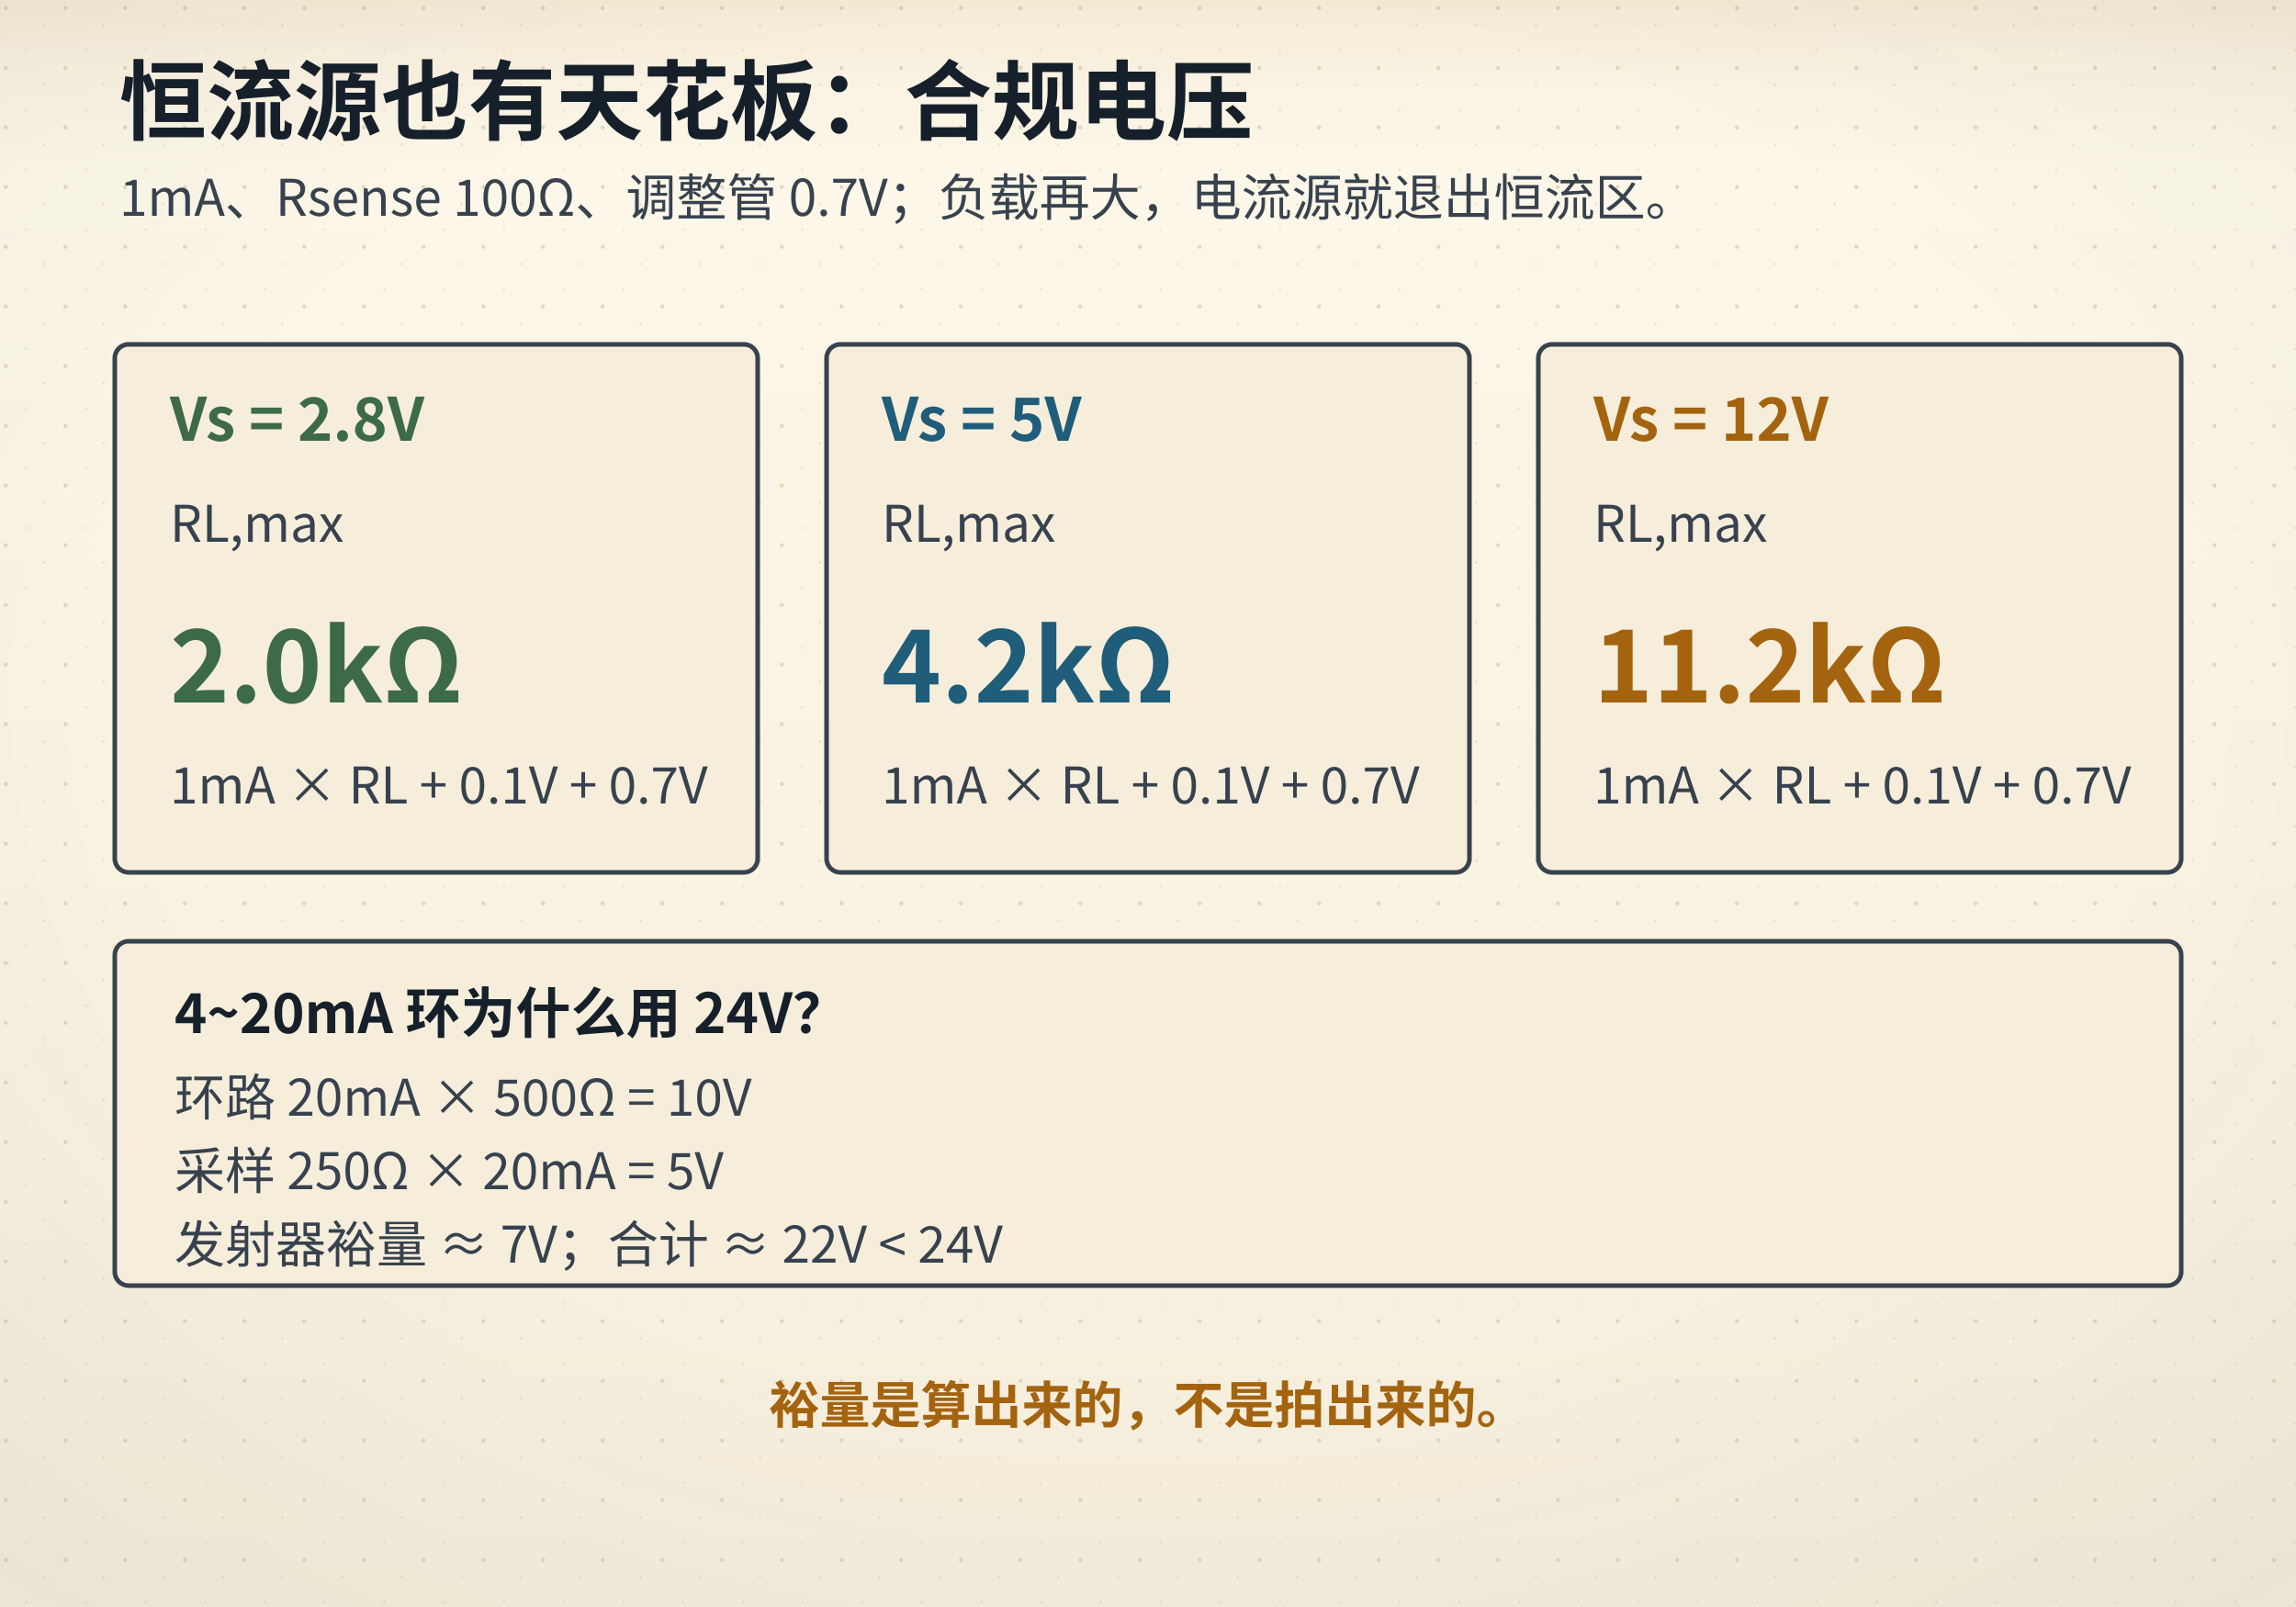
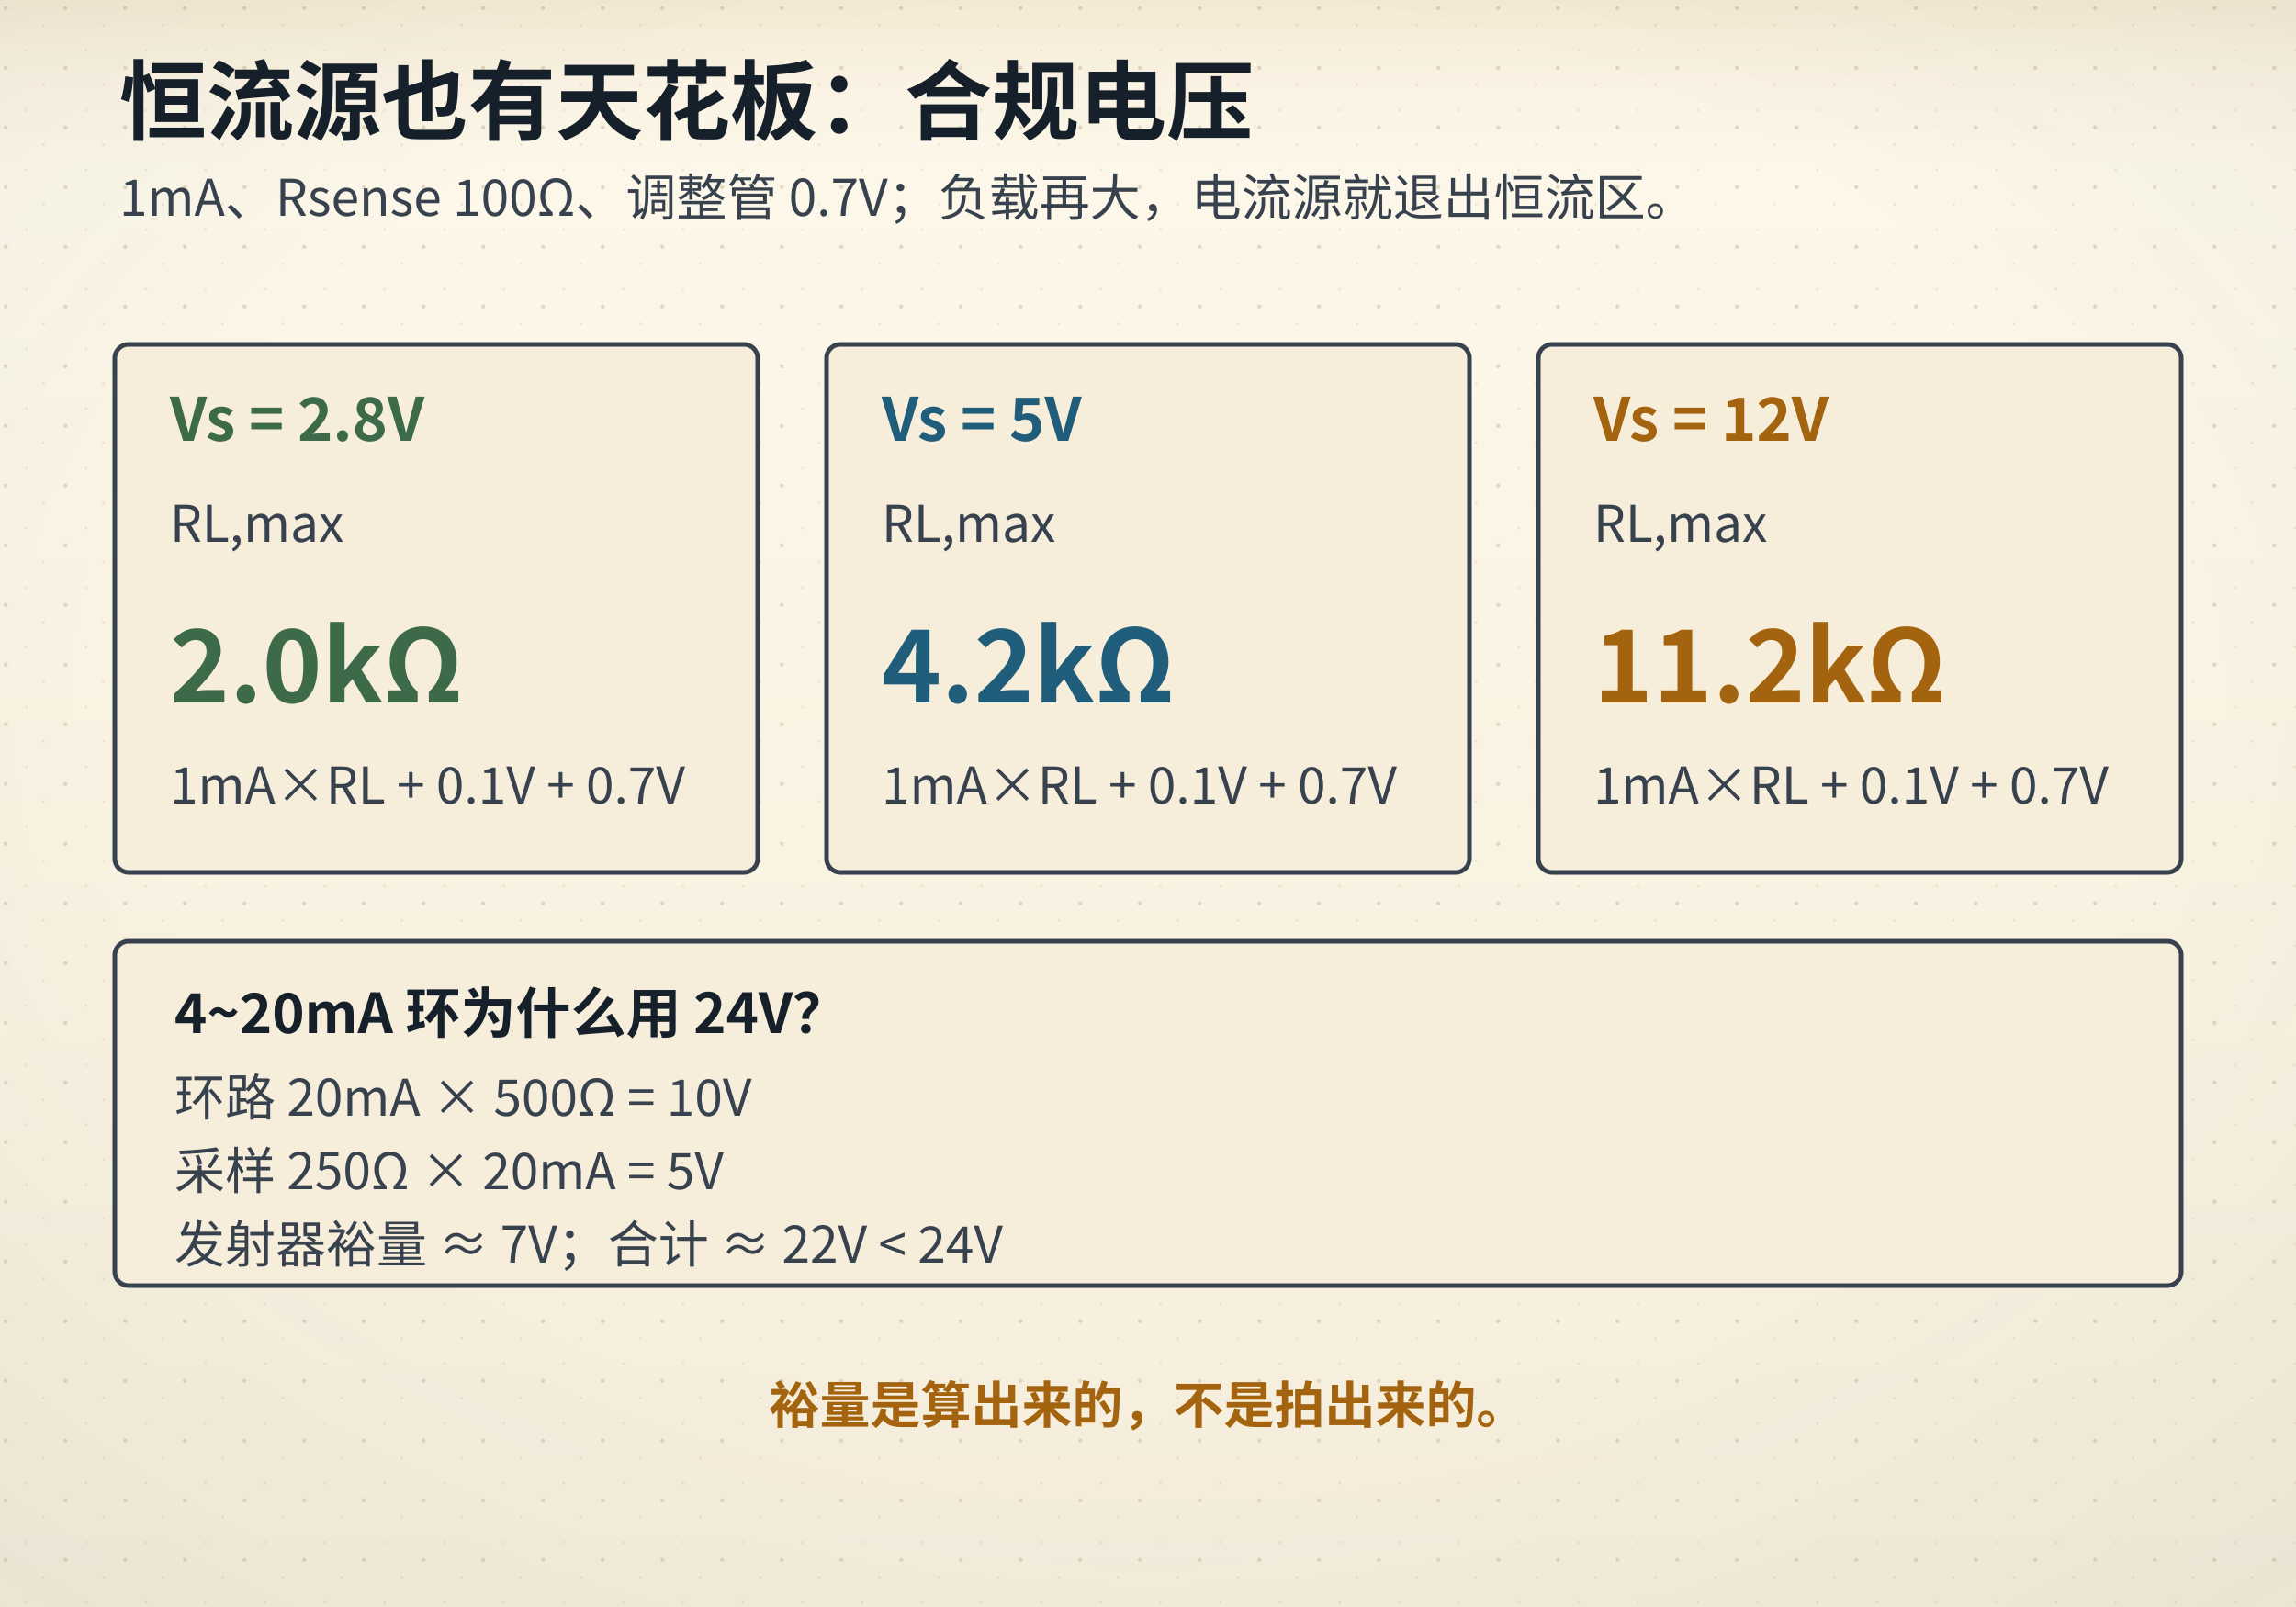
<svg xmlns="http://www.w3.org/2000/svg" viewBox="0 0 1000 700">
  <defs>
    <linearGradient id="bgL" x1="0" y1="0" x2="0" y2="1">
      <stop offset="0" stop-color="#fdf8ea" />
      <stop offset="1" stop-color="#f6eedb" />
    </linearGradient>
    <linearGradient id="bgD" x1="0" y1="0" x2="0" y2="1">
      <stop offset="0" stop-color="#141310" />
      <stop offset="1" stop-color="#1d1a14" />
    </linearGradient>
    <radialGradient id="vig" cx="0.5" cy="0.44" r="0.78">
      <stop offset="0.55" stop-color="#16202b" stop-opacity="0" />
      <stop offset="1" stop-color="#16202b" stop-opacity="0.055" />
    </radialGradient>
    <linearGradient id="hdr" x1="0" y1="0" x2="0" y2="1">
      <stop offset="0" stop-color="#a4630f" stop-opacity="0.10" />
      <stop offset="0.55" stop-color="#a4630f" stop-opacity="0.028" />
      <stop offset="1" stop-color="#a4630f" stop-opacity="0" />
    </linearGradient>
    <linearGradient id="hdrD" x1="0" y1="0" x2="0" y2="1">
      <stop offset="0" stop-color="#dcab63" stop-opacity="0.13" />
      <stop offset="0.55" stop-color="#dcab63" stop-opacity="0.04" />
      <stop offset="1" stop-color="#dcab63" stop-opacity="0" />
    </linearGradient>
    <pattern id="dots" width="26" height="26" patternUnits="userSpaceOnUse">
      <circle cx="2.5" cy="3.5" r="0.9" fill="#c9bb9d" />
      <circle cx="19" cy="11" r="0.55" fill="#c9bb9d" opacity="0.7" />
      <circle cx="11.5" cy="22" r="0.6" fill="#c9bb9d" opacity="0.55" />
    </pattern>
    <filter id="soft" x="-40%" y="-40%" width="180%" height="180%">
      <feDropShadow dx="0" dy="1.4" stdDeviation="2" flood-color="#16202b" flood-opacity="0.13" />
    </filter>
    <filter id="pglow" x="-70%" y="-70%" width="240%" height="240%">
      <feGaussianBlur stdDeviation="1.7" result="b" />
      <feMerge>
        <feMergeNode in="b" />
        <feMergeNode in="SourceGraphic" />
      </feMerge>
    </filter>
  </defs>
  <rect class="page-bg" width="1000" height="700" fill="url(#bgL)" />
  <rect class="page-grain" width="1000" height="700" fill="url(#dots)" />
  <rect class="page-vig" width="1000" height="700" fill="url(#vig)" />
  <rect class="page-hdr" width="1000" height="72" fill="url(#hdr)" />
  <style>
text{font-family:"Segoe UI","Microsoft YaHei","PingFang SC","Hiragino Sans GB","Noto Sans CJK SC","Source Han Sans SC","Noto Sans SC",sans-serif;}
line,path,polyline,polygon{stroke-linecap:round;stroke-linejoin:round}
.page-bg{fill:url(#bgL)}
.page-grain{opacity:.5}
.page-vig{opacity:1}
.page-hdr{fill:url(#hdr)}
@media (prefers-color-scheme: dark){
.page-bg{fill:url(#bgD)}
.page-grain{opacity:.34}
.page-vig{opacity:.5}
.page-hdr{fill:url(#hdrD)}
[fill="#fdf8ea"]{fill:#141310}
[stroke="#fdf8ea"]{stroke:#141310}
[fill="#f6eedb"]{fill:#1d1a14}
[stroke="#f6eedb"]{stroke:#1d1a14}
[fill="#e0d3b8"]{fill:#3b3529}
[stroke="#e0d3b8"]{stroke:#3b3529}
[fill="#c9bb9d"]{fill:#4a4436}
[stroke="#c9bb9d"]{stroke:#4a4436}
[fill="#16202b"]{fill:#ece4d3}
[stroke="#16202b"]{stroke:#ece4d3}
[fill="#37424e"]{fill:#cfc6b4}
[stroke="#37424e"]{stroke:#cfc6b4}
[fill="#5b666f"]{fill:#a79e8b}
[stroke="#5b666f"]{stroke:#a79e8b}
[fill="#8b8272"]{fill:#857c6c}
[stroke="#8b8272"]{stroke:#857c6c}
text[fill="#fdf8ea"]{fill:#f9f3e3}
[fill="#e6eff3"]{fill:#17262e}
[fill="#e4f1f3"]{fill:#15262a}
[fill="#e8efe6"]{fill:#182418}
[fill="#f6e7e1"]{fill:#281a16}
[fill="#f7eedb"]{fill:#292114}
[fill="#efe8ee"]{fill:#241c22}
text[fill="#1f5d7a"]{fill:#7fb7cf}
:is(rect,circle,path,line,polygon,polyline,ellipse,g)[fill="#1f5d7a"]{fill:#2b4d5f}
[stroke="#1f5d7a"]{stroke:#6fa3b9}
text[fill="#2f7f96"]{fill:#8ac9d8}
:is(rect,circle,path,line,polygon,polyline,ellipse,g)[fill="#2f7f96"]{fill:#2b5660}
[stroke="#2f7f96"]{stroke:#77b2c1}
text[fill="#3d6b4a"]{fill:#98c096}
:is(rect,circle,path,line,polygon,polyline,ellipse,g)[fill="#3d6b4a"]{fill:#2f4a33}
[stroke="#3d6b4a"]{stroke:#7aa87c}
text[fill="#a8321f"]{fill:#e0907a}
:is(rect,circle,path,line,polygon,polyline,ellipse,g)[fill="#a8321f"]{fill:#55231b}
[stroke="#a8321f"]{stroke:#c07a63}
text[fill="#a4630f"]{fill:#dcab63}
:is(rect,circle,path,line,polygon,polyline,ellipse,g)[fill="#a4630f"]{fill:#553a17}
[stroke="#a4630f"]{stroke:#c08a45}
text[fill="#6b3f63"]{fill:#c4a2bf}
:is(rect,circle,path,line,polygon,polyline,ellipse,g)[fill="#6b3f63"]{fill:#452c40}
[stroke="#6b3f63"]{stroke:#a17c9b}
}
</style>
  <text x="52" y="58" font-size="38" fill="#16202b" font-family="'KaiTi','STKaiti','Kaiti SC','LXGW WenKai','Noto Serif CJK SC','Source Han Serif SC','Songti SC','SimSun','Noto Serif SC',serif" font-weight="700" text-anchor="start">恒流源也有天花板：合规电压</text>
  <text x="52" y="94" font-size="22" fill="#37424e" font-family="'KaiTi','STKaiti','Kaiti SC','LXGW WenKai','Noto Serif CJK SC','Source Han Serif SC','Songti SC','SimSun','Noto Serif SC',serif" font-weight="400" text-anchor="start">1mA、Rsense 100Ω、调整管 0.7V；负载再大，电流源就退出恒流区。</text>
  <rect x="50" y="150" width="280" height="230" rx="6" fill="#f6eedb" stroke="#37424e" stroke-width="2" />
  <text x="74" y="192" font-size="26" fill="#3d6b4a" font-family="'KaiTi','STKaiti','Kaiti SC','LXGW WenKai','Noto Serif CJK SC','Source Han Serif SC','Songti SC','SimSun','Noto Serif SC',serif" font-weight="700" text-anchor="start">Vs = 2.8V</text>
  <text x="74" y="236" font-size="22" fill="#37424e" font-family="'KaiTi','STKaiti','Kaiti SC','LXGW WenKai','Noto Serif CJK SC','Source Han Serif SC','Songti SC','SimSun','Noto Serif SC',serif" font-weight="400" text-anchor="start">RL,max</text>
  <text x="74" y="306" font-size="44" fill="#3d6b4a" font-family="'KaiTi','STKaiti','Kaiti SC','LXGW WenKai','Noto Serif CJK SC','Source Han Serif SC','Songti SC','SimSun','Noto Serif SC',serif" font-weight="700" text-anchor="start">2.0kΩ</text>
-   <text x="74" y="350" font-size="22" fill="#37424e" font-family="'KaiTi','STKaiti','Kaiti SC','LXGW WenKai','Noto Serif CJK SC','Source Han Serif SC','Songti SC','SimSun','Noto Serif SC',serif" font-weight="400" text-anchor="start">1mA × RL + 0.1V + 0.7V</text>
+   <text x="74" y="350" font-size="22" fill="#37424e" font-family="'KaiTi','STKaiti','Kaiti SC','LXGW WenKai','Noto Serif CJK SC','Source Han Serif SC','Songti SC','SimSun','Noto Serif SC',serif" font-weight="400" text-anchor="start">1mA×RL + 0.1V + 0.7V</text>
  <rect x="360" y="150" width="280" height="230" rx="6" fill="#f6eedb" stroke="#37424e" stroke-width="2" />
  <text x="384" y="192" font-size="26" fill="#1f5d7a" font-family="'KaiTi','STKaiti','Kaiti SC','LXGW WenKai','Noto Serif CJK SC','Source Han Serif SC','Songti SC','SimSun','Noto Serif SC',serif" font-weight="700" text-anchor="start">Vs = 5V</text>
  <text x="384" y="236" font-size="22" fill="#37424e" font-family="'KaiTi','STKaiti','Kaiti SC','LXGW WenKai','Noto Serif CJK SC','Source Han Serif SC','Songti SC','SimSun','Noto Serif SC',serif" font-weight="400" text-anchor="start">RL,max</text>
  <text x="384" y="306" font-size="44" fill="#1f5d7a" font-family="'KaiTi','STKaiti','Kaiti SC','LXGW WenKai','Noto Serif CJK SC','Source Han Serif SC','Songti SC','SimSun','Noto Serif SC',serif" font-weight="700" text-anchor="start">4.2kΩ</text>
-   <text x="384" y="350" font-size="22" fill="#37424e" font-family="'KaiTi','STKaiti','Kaiti SC','LXGW WenKai','Noto Serif CJK SC','Source Han Serif SC','Songti SC','SimSun','Noto Serif SC',serif" font-weight="400" text-anchor="start">1mA × RL + 0.1V + 0.7V</text>
+   <text x="384" y="350" font-size="22" fill="#37424e" font-family="'KaiTi','STKaiti','Kaiti SC','LXGW WenKai','Noto Serif CJK SC','Source Han Serif SC','Songti SC','SimSun','Noto Serif SC',serif" font-weight="400" text-anchor="start">1mA×RL + 0.1V + 0.7V</text>
  <rect x="670" y="150" width="280" height="230" rx="6" fill="#f6eedb" stroke="#37424e" stroke-width="2" />
  <text x="694" y="192" font-size="26" fill="#a4630f" font-family="'KaiTi','STKaiti','Kaiti SC','LXGW WenKai','Noto Serif CJK SC','Source Han Serif SC','Songti SC','SimSun','Noto Serif SC',serif" font-weight="700" text-anchor="start">Vs = 12V</text>
  <text x="694" y="236" font-size="22" fill="#37424e" font-family="'KaiTi','STKaiti','Kaiti SC','LXGW WenKai','Noto Serif CJK SC','Source Han Serif SC','Songti SC','SimSun','Noto Serif SC',serif" font-weight="400" text-anchor="start">RL,max</text>
  <text x="694" y="306" font-size="44" fill="#a4630f" font-family="'KaiTi','STKaiti','Kaiti SC','LXGW WenKai','Noto Serif CJK SC','Source Han Serif SC','Songti SC','SimSun','Noto Serif SC',serif" font-weight="700" text-anchor="start">11.2kΩ</text>
-   <text x="694" y="350" font-size="22" fill="#37424e" font-family="'KaiTi','STKaiti','Kaiti SC','LXGW WenKai','Noto Serif CJK SC','Source Han Serif SC','Songti SC','SimSun','Noto Serif SC',serif" font-weight="400" text-anchor="start">1mA × RL + 0.1V + 0.7V</text>
+   <text x="694" y="350" font-size="22" fill="#37424e" font-family="'KaiTi','STKaiti','Kaiti SC','LXGW WenKai','Noto Serif CJK SC','Source Han Serif SC','Songti SC','SimSun','Noto Serif SC',serif" font-weight="400" text-anchor="start">1mA×RL + 0.1V + 0.7V</text>
  <rect x="50" y="410" width="900" height="150" rx="6" fill="#f6eedb" stroke="#37424e" stroke-width="2" />
  <text x="76" y="450" font-size="24" fill="#16202b" font-family="'KaiTi','STKaiti','Kaiti SC','LXGW WenKai','Noto Serif CJK SC','Source Han Serif SC','Songti SC','SimSun','Noto Serif SC',serif" font-weight="700" text-anchor="start">4~20mA 环为什么用 24V？</text>
  <text x="76" y="486" font-size="22" fill="#37424e" font-family="'KaiTi','STKaiti','Kaiti SC','LXGW WenKai','Noto Serif CJK SC','Source Han Serif SC','Songti SC','SimSun','Noto Serif SC',serif" font-weight="400" text-anchor="start">环路 20mA × 500Ω = 10V</text>
  <text x="76" y="518" font-size="22" fill="#37424e" font-family="'KaiTi','STKaiti','Kaiti SC','LXGW WenKai','Noto Serif CJK SC','Source Han Serif SC','Songti SC','SimSun','Noto Serif SC',serif" font-weight="400" text-anchor="start">采样 250Ω × 20mA = 5V</text>
  <text x="76" y="550" font-size="22" fill="#37424e" font-family="'KaiTi','STKaiti','Kaiti SC','LXGW WenKai','Noto Serif CJK SC','Source Han Serif SC','Songti SC','SimSun','Noto Serif SC',serif" font-weight="400" text-anchor="start">发射器裕量 ≈ 7V；合计 ≈ 22V &lt; 24V</text>
  <text x="500" y="620" font-size="22" fill="#a4630f" font-family="'KaiTi','STKaiti','Kaiti SC','LXGW WenKai','Noto Serif CJK SC','Source Han Serif SC','Songti SC','SimSun','Noto Serif SC',serif" font-weight="700" text-anchor="middle">裕量是算出来的，不是拍出来的。</text>
</svg>
